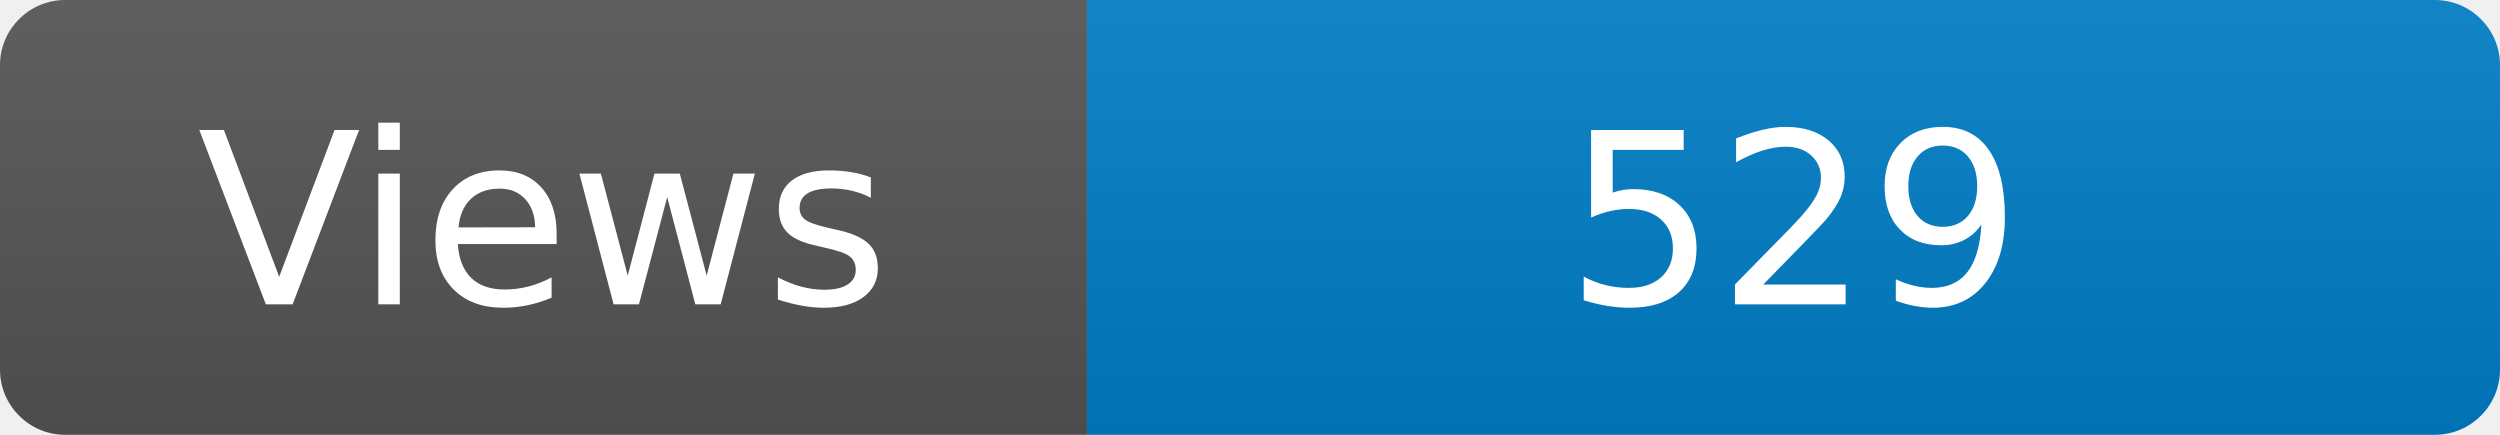
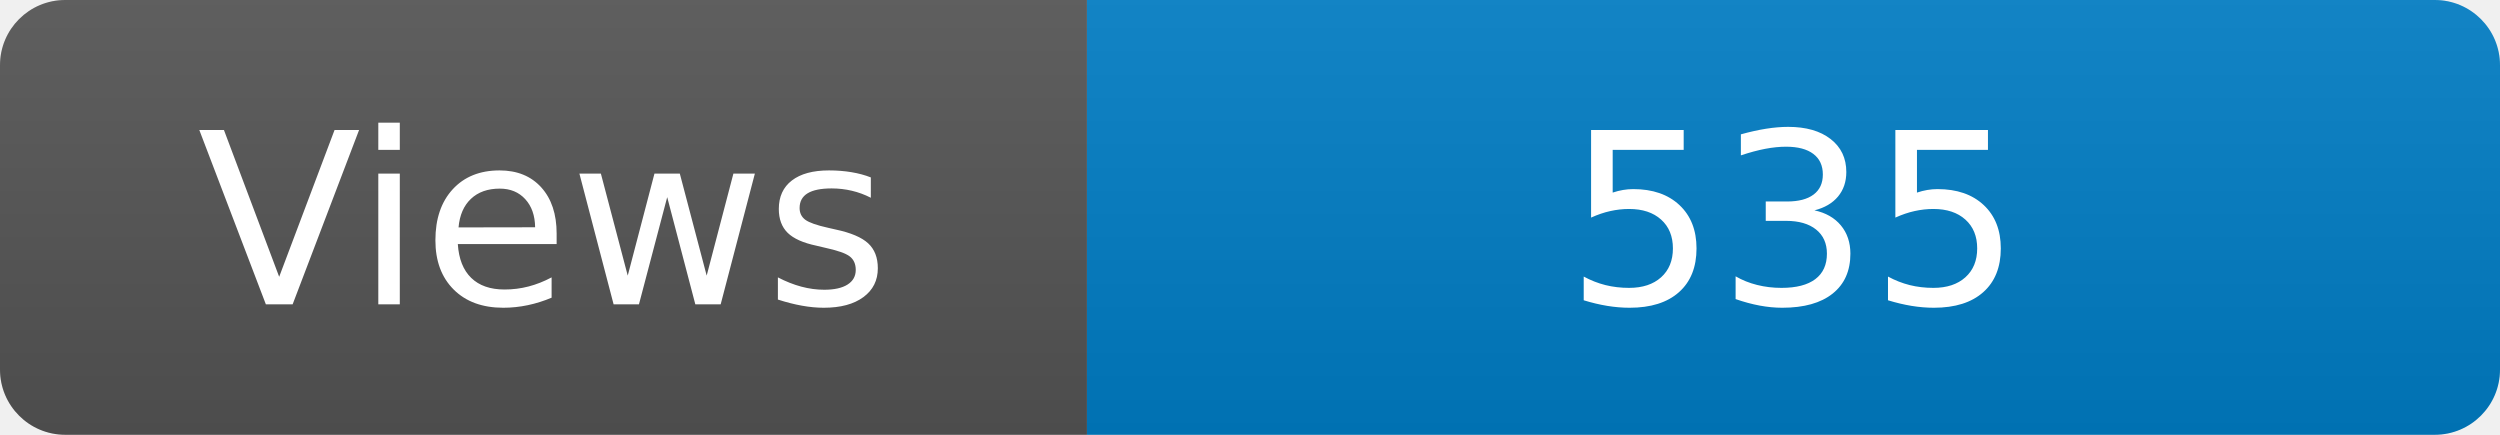
<svg xmlns="http://www.w3.org/2000/svg" width="115" height="20" role="img" aria-label="Maintained?: yes">
  <linearGradient id="s" x2="0" y2="100%">
    <stop offset="0" stop-color="#bbb" stop-opacity=".1" />
    <stop offset="1" stop-opacity=".1" />
  </linearGradient>
  <clipPath id="r">
    <rect width="115" height="20" rx="3" fill="#fff" />
  </clipPath>
  <g clip-path="url(#r)">
    <rect width="50" height="20" fill="#555" />
    <rect x="50" width="160" height="20" fill="#007ec6" />
    <rect width="115" height="20" fill="url(#s)" />
  </g>
  <g fill="#fff" text-anchor="middle" font-family="Verdana,Geneva,DejaVu Sans,sans-serif" font-size="110">
    <text x="250" y="140" transform="scale(.1)" fill="#fff">Views</text>
-     <text x="825" y="140" transform="scale(.1)" fill="#fff">529</text>
+     <text x="825" y="140" transform="scale(.1)" fill="#fff">535</text>
  </g>
</svg>
